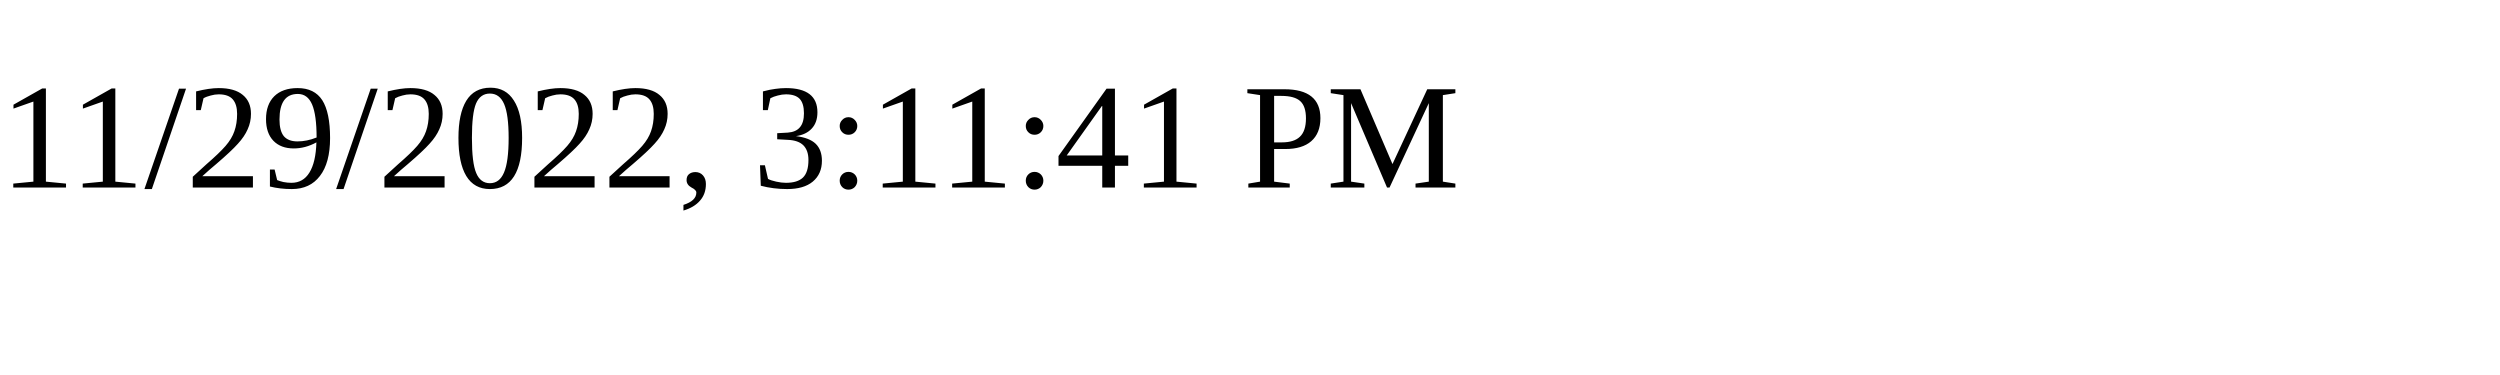
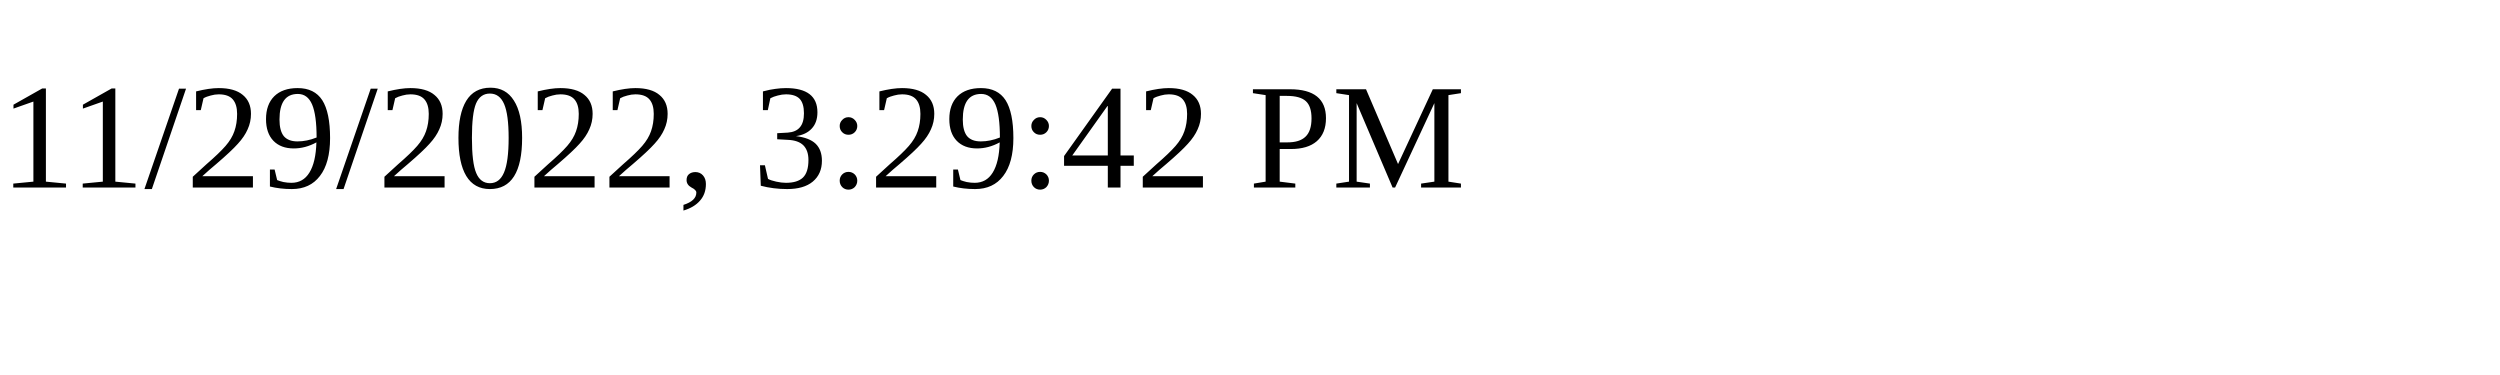
<svg xmlns="http://www.w3.org/2000/svg" height="30" width="200">
-   <text x="0" y="15">11/29/2022, 3:11:41 PM</text>
+   <text x="0" y="15">11/29/2022, 3:29:42 PM</text>
</svg>
